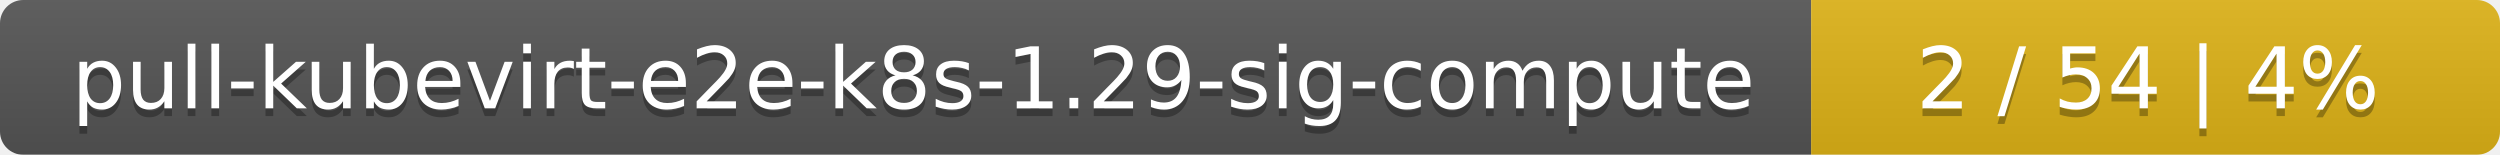
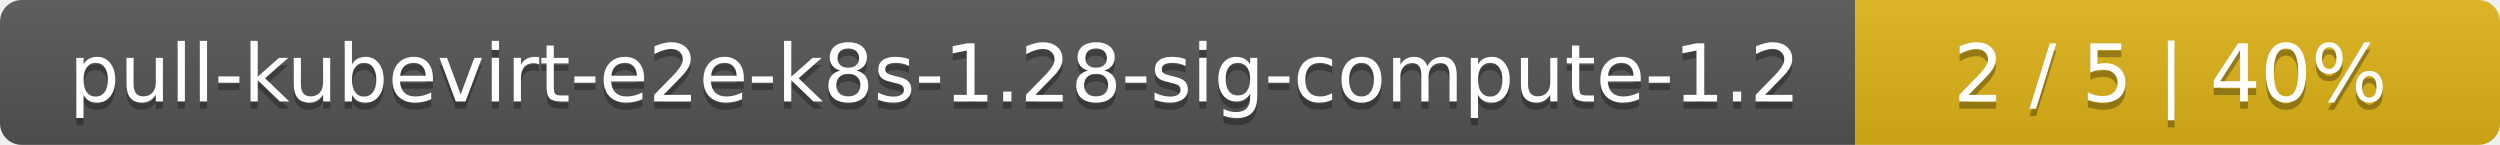
- <svg xmlns="http://www.w3.org/2000/svg" width="323" height="20">
+ <svg xmlns="http://www.w3.org/2000/svg" width="345" height="20">
  <linearGradient id="smooth" x2="0" y2="100%">
    <stop offset="0" stop-color="#bbb" stop-opacity=".1" />
    <stop offset="1" stop-opacity=".1" />
  </linearGradient>
  <mask id="round">
-     <rect width="323" height="20" rx="3" fill="#fff" />
+     <rect width="345" height="20" rx="3" fill="#fff" />
  </mask>
  <g mask="url(#round)">
-     <rect width="234" height="20" fill="#555" />
-     <rect x="234" width="89" height="20" fill="#dfb317" />
-     <rect width="323" height="20" fill="url(#smooth)" />
+     <rect width="256" height="20" fill="#555" />
+     <rect x="256" width="89" height="20" fill="#dfb317" />
+     <rect width="345" height="20" fill="url(#smooth)" />
  </g>
  <g fill="#fff" text-anchor="middle" font-family="DejaVu Sans,Verdana,Geneva,sans-serif" font-size="11">
-     <text x="118" y="15" fill="#010101" fill-opacity=".3">pull-kubevirt-e2e-k8s-1.29-sig-compute</text>
-     <text x="118" y="14">pull-kubevirt-e2e-k8s-1.29-sig-compute</text>
-     <text x="277.5" y="15" fill="#010101" fill-opacity=".3">2 / 54    |    4%</text>
-     <text x="277.5" y="14">2 / 54    |    4%</text>
+     <text x="129" y="15" fill="#010101" fill-opacity=".3">pull-kubevirt-e2e-k8s-1.28-sig-compute-1.2</text>
+     <text x="129" y="14">pull-kubevirt-e2e-k8s-1.28-sig-compute-1.2</text>
+     <text x="299.5" y="15" fill="#010101" fill-opacity=".3">2 / 5    |    40%</text>
+     <text x="299.5" y="14">2 / 5    |    40%</text>
  </g>
</svg>
